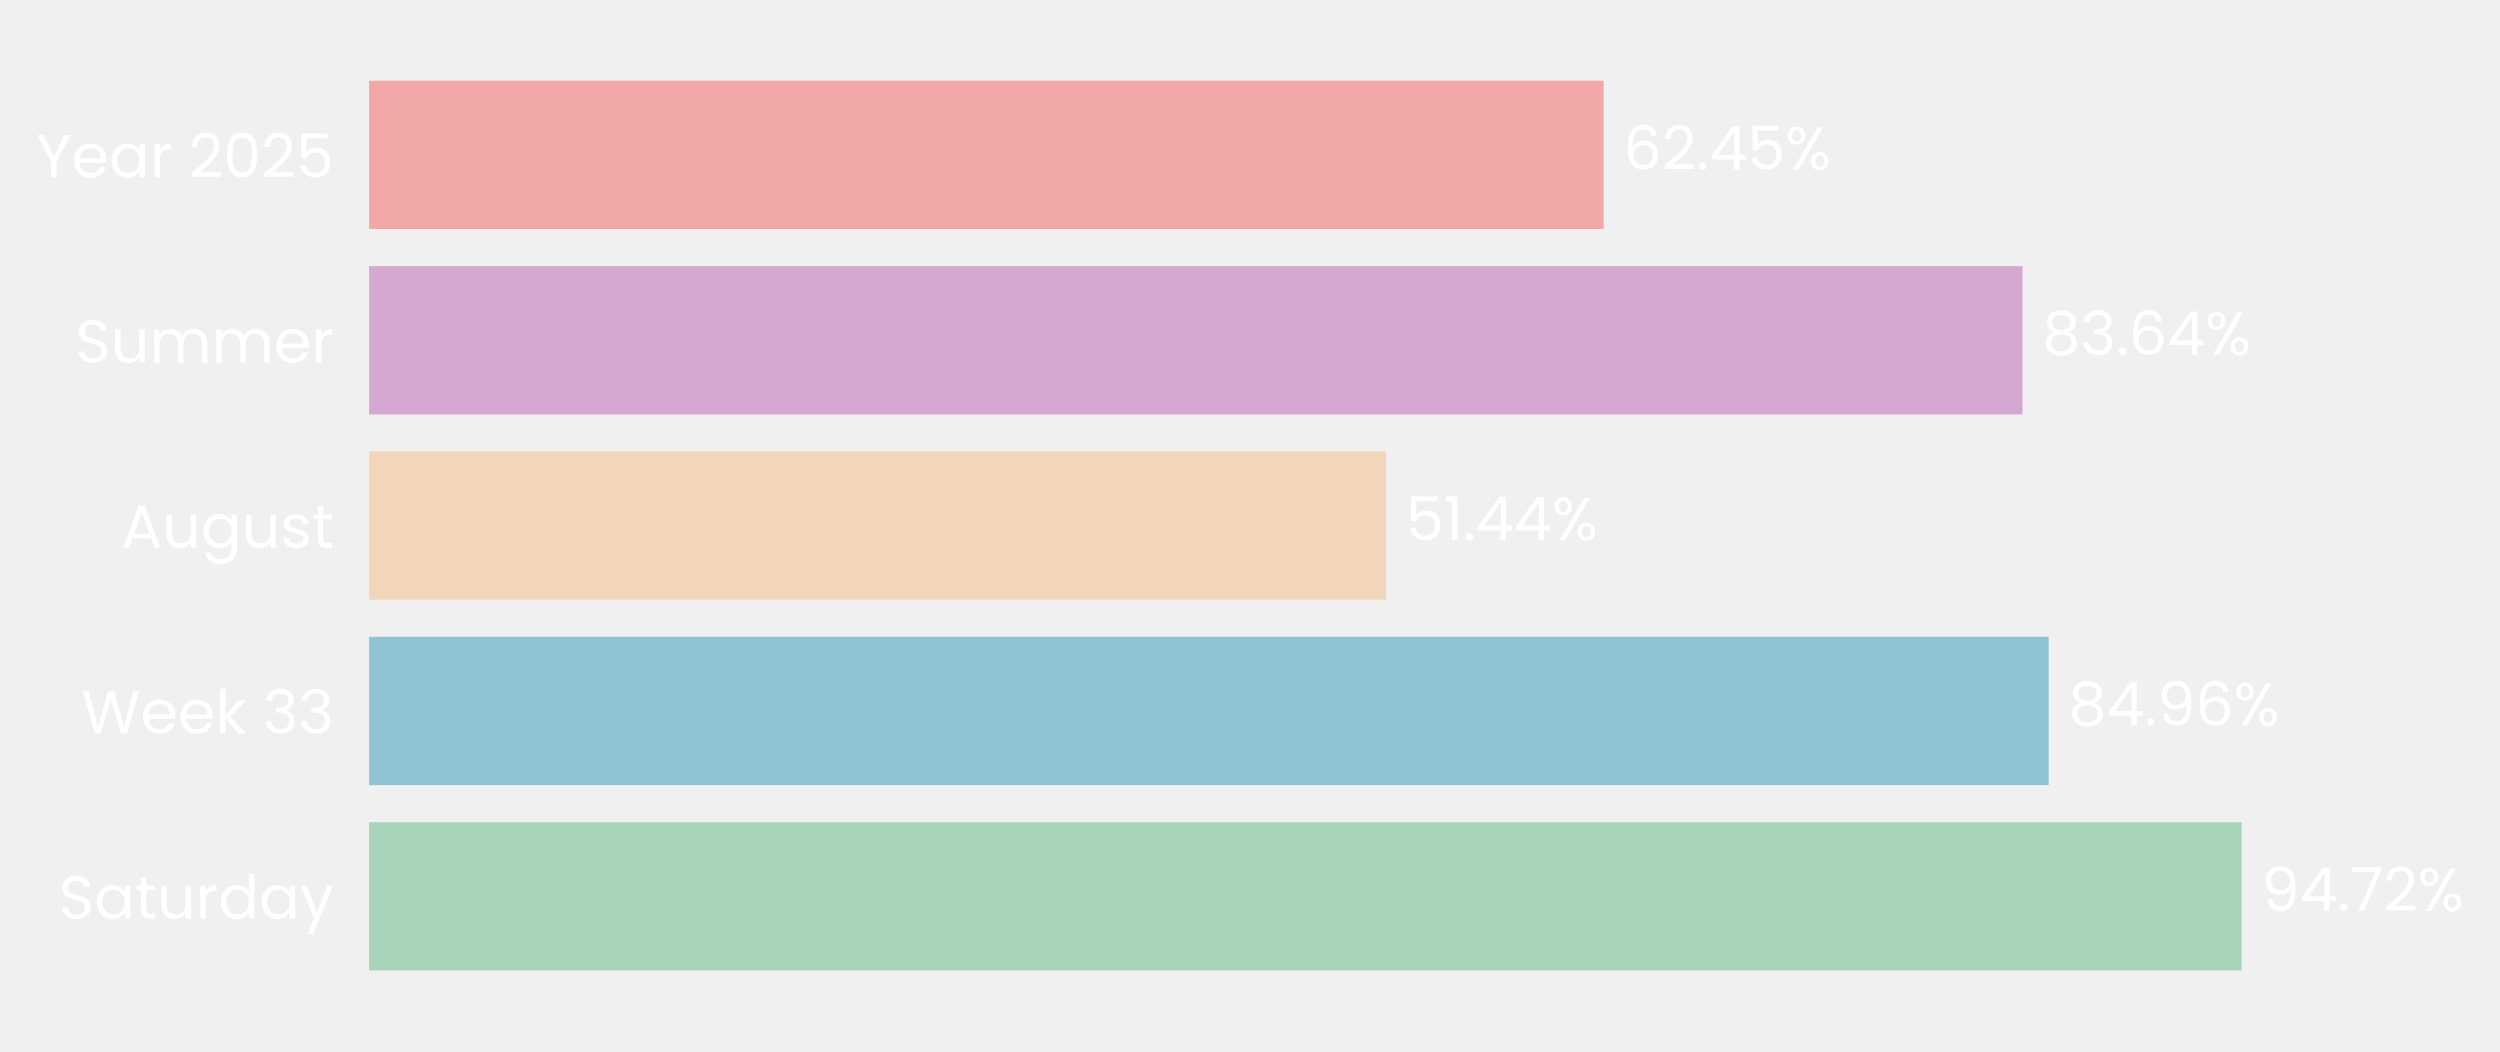
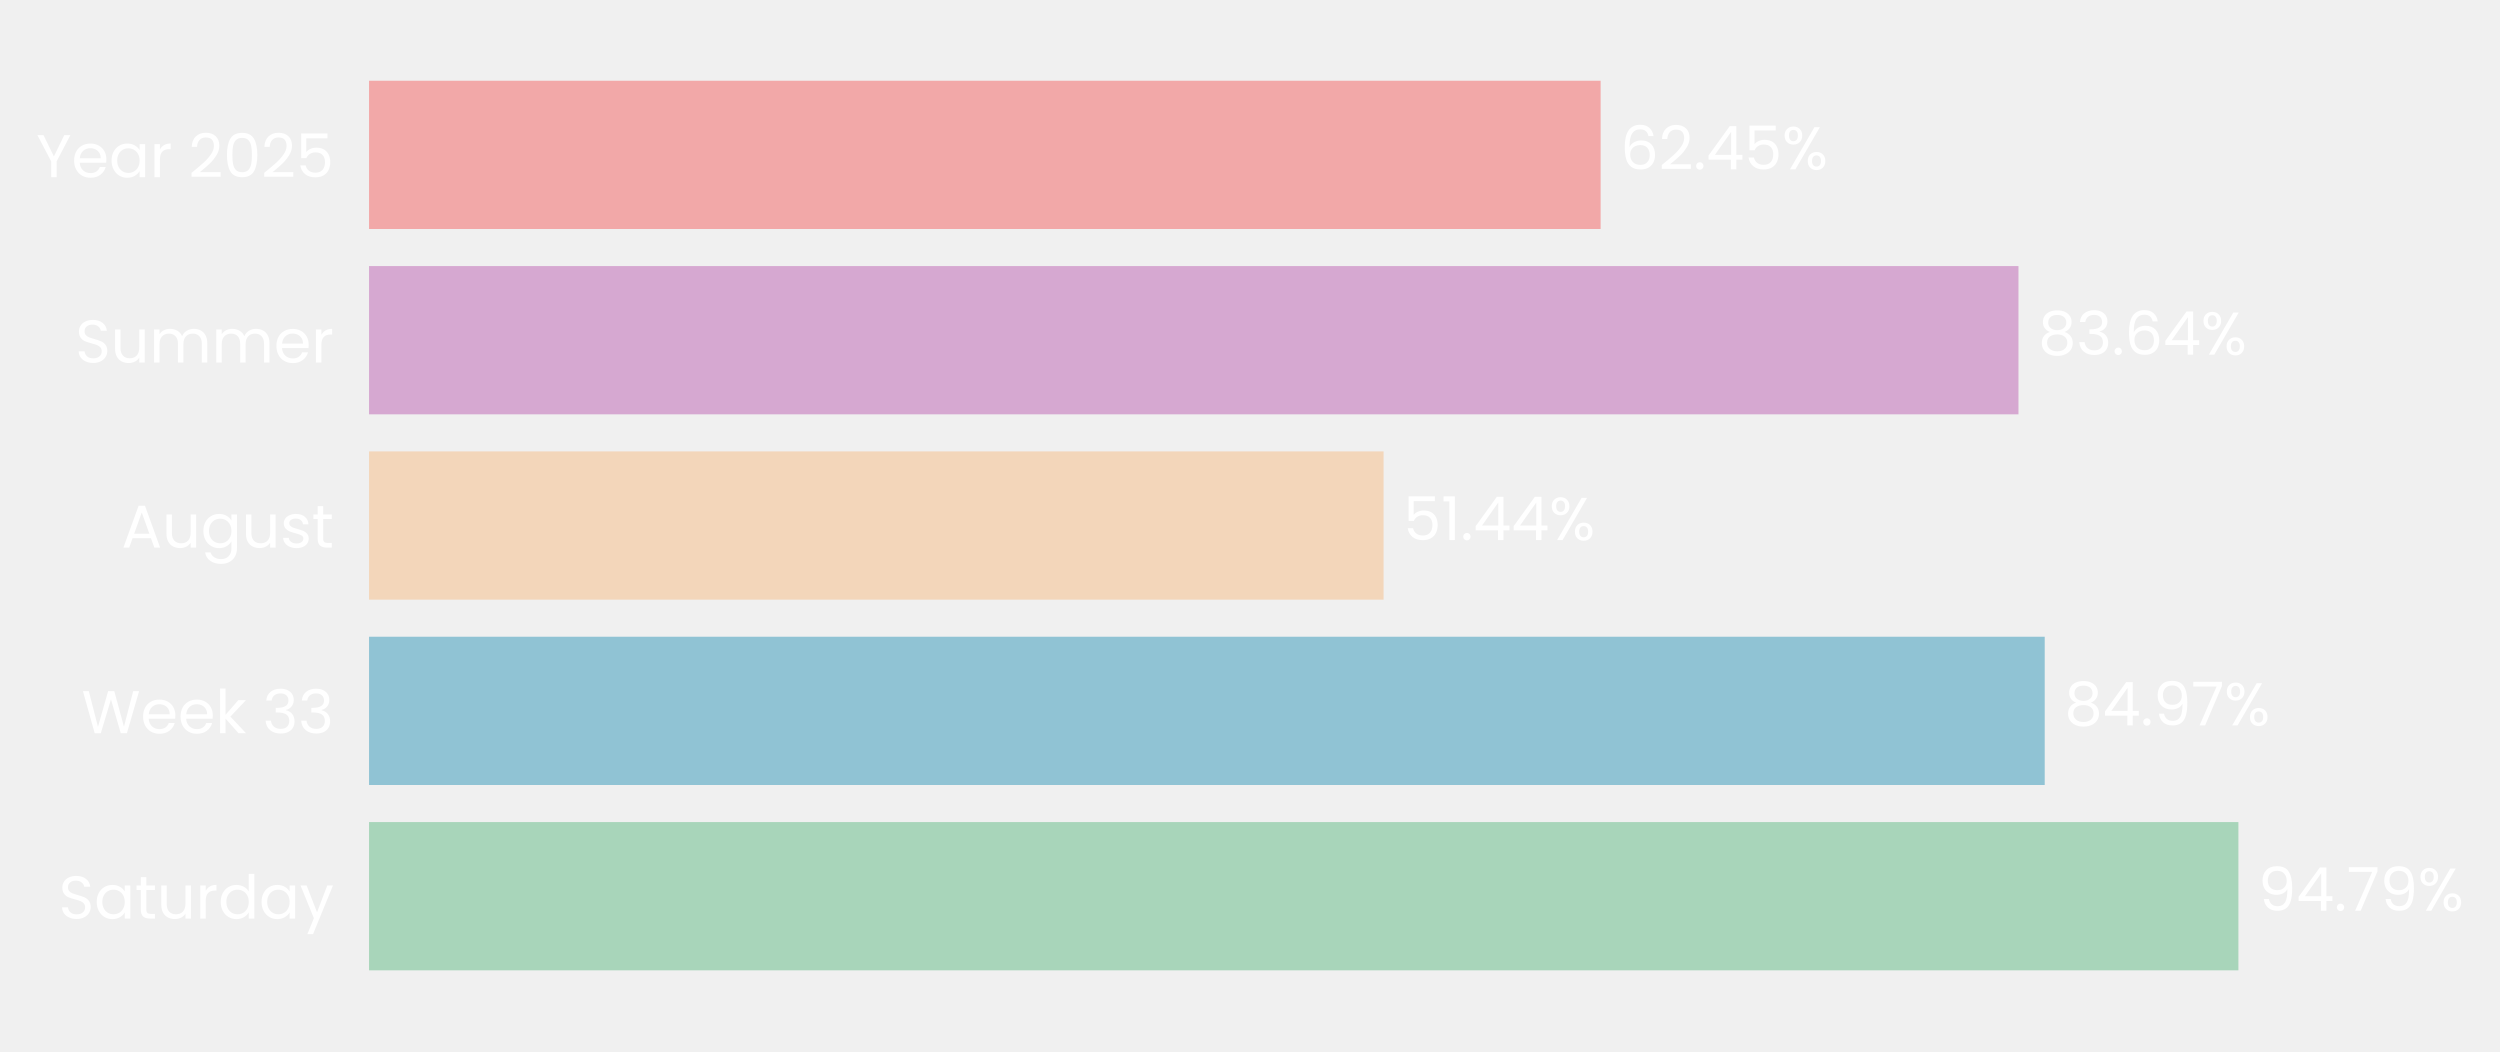
- <svg xmlns="http://www.w3.org/2000/svg" xmlns:xlink="http://www.w3.org/1999/xlink" width="496.562pt" height="208.8pt" viewBox="0 0 496.562 208.8" version="1.1">
+ <svg xmlns="http://www.w3.org/2000/svg" xmlns:xlink="http://www.w3.org/1999/xlink" width="496.631pt" height="208.8pt" viewBox="0 0 496.631 208.8" version="1.1">
  <defs>
    <style type="text/css">*{stroke-linejoin: round; stroke-linecap: butt}</style>
  </defs>
  <g id="figure_1">
    <g id="patch_1">
-       <path d="M 0 208.8  L 496.562 208.8  L 496.562 0  L 0 0  L 0 208.8  z " style="fill: none" />
+       <path d="M 0 208.8  L 496.631 208.8  L 496.631 0  L 0 0  L 0 208.8  z " style="fill: none" />
    </g>
    <g id="axes_1">
      <g id="patch_2">
-         <path d="M 73.311 201.6  L 465.97 201.6  L 465.97 7.2  L 73.311 7.2  L 73.311 201.6  z " style="fill: none" />
+         <path d="M 73.311 201.6  L 465.069 201.6  L 465.069 7.2  L 73.311 7.2  L 73.311 201.6  z " style="fill: none" />
      </g>
      <g id="patch_3">
-         <path d="M 73.311 192.764  L 445.247 192.764  L 445.247 163.309  L 73.311 163.309  z " clip-path="url(#pd9aadb0e2e)" style="fill: #a8d5ba" />
+         <path d="M 73.311 192.764  L 444.665 192.764  L 444.665 163.309  L 73.311 163.309  z " clip-path="url(#p784b0f54db)" style="fill: #a8d5ba" />
      </g>
      <g id="patch_4">
-         <path d="M 73.311 155.945  L 406.916 155.945  L 406.916 126.491  L 73.311 126.491  z " clip-path="url(#pd9aadb0e2e)" style="fill: #90c3d4" />
+         <path d="M 73.311 155.945  L 406.189 155.945  L 406.189 126.491  L 73.311 126.491  z " clip-path="url(#p784b0f54db)" style="fill: #90c3d4" />
      </g>
      <g id="patch_5">
-         <path d="M 73.311 119.127  L 275.305 119.127  L 275.305 89.673  L 73.311 89.673  z " clip-path="url(#pd9aadb0e2e)" style="fill: #f3d6ba" />
+         <path d="M 73.311 119.127  L 274.851 119.127  L 274.851 89.673  L 73.311 89.673  z " clip-path="url(#p784b0f54db)" style="fill: #f3d6ba" />
      </g>
      <g id="patch_6">
-         <path d="M 73.311 82.309  L 401.725 82.309  L 401.725 52.855  L 73.311 52.855  z " clip-path="url(#pd9aadb0e2e)" style="fill: #d6a8d1" />
+         <path d="M 73.311 82.309  L 400.974 82.309  L 400.974 52.855  L 73.311 52.855  z " clip-path="url(#p784b0f54db)" style="fill: #d6a8d1" />
      </g>
      <g id="patch_7">
-         <path d="M 73.311 45.491  L 318.532 45.491  L 318.532 16.036  L 73.311 16.036  z " clip-path="url(#pd9aadb0e2e)" style="fill: #f2a8a8" />
+         <path d="M 73.311 45.491  L 317.97 45.491  L 317.97 16.036  L 73.311 16.036  z " clip-path="url(#p784b0f54db)" style="fill: #f2a8a8" />
      </g>
      <g id="matplotlib.axis_1">
        <g id="ytick_1">
          <g id="text_1">
            <g style="fill: #ffffff" transform="translate(11.65312 182.4764) scale(0.12 -0.12)">
              <defs>
                <path id="Poppins-Regular-53" d="M 1907 -45  Q 1466 -45 1117 112  Q 768 269 569 547  Q 371 826 365 1190  L 986 1190  Q 1018 877 1245 662  Q 1472 448 1907 448  Q 2323 448 2563 656  Q 2803 864 2803 1190  Q 2803 1446 2662 1606  Q 2522 1766 2310 1849  Q 2099 1933 1741 2029  Q 1299 2144 1033 2259  Q 768 2374 579 2620  Q 390 2867 390 3283  Q 390 3648 576 3929  Q 762 4211 1098 4364  Q 1434 4518 1869 4518  Q 2496 4518 2896 4204  Q 3296 3891 3347 3373  L 2707 3373  Q 2675 3629 2438 3824  Q 2202 4019 1811 4019  Q 1446 4019 1216 3830  Q 986 3642 986 3302  Q 986 3059 1123 2905  Q 1261 2752 1462 2672  Q 1664 2592 2029 2490  Q 2470 2368 2739 2249  Q 3008 2131 3200 1884  Q 3392 1638 3392 1216  Q 3392 890 3219 602  Q 3046 314 2707 134  Q 2368 -45 1907 -45  z " transform="scale(0.015625)" />
                <path id="Poppins-Regular-61" d="M 275 1766  Q 275 2304 492 2710  Q 710 3117 1091 3341  Q 1472 3565 1939 3565  Q 2400 3565 2739 3366  Q 3078 3168 3245 2867  L 3245 3507  L 3834 3507  L 3834 0  L 3245 0  L 3245 653  Q 3072 346 2729 144  Q 2387 -58 1933 -58  Q 1466 -58 1088 172  Q 710 403 492 819  Q 275 1235 275 1766  z M 3245 1760  Q 3245 2157 3085 2451  Q 2925 2746 2653 2902  Q 2381 3059 2054 3059  Q 1728 3059 1459 2905  Q 1190 2752 1030 2457  Q 870 2163 870 1766  Q 870 1363 1030 1065  Q 1190 768 1459 611  Q 1728 454 2054 454  Q 2381 454 2653 611  Q 2925 768 3085 1065  Q 3245 1363 3245 1760  z " transform="scale(0.015625)" />
                <path id="Poppins-Regular-74" d="M 1203 3027  L 1203 960  Q 1203 704 1312 598  Q 1421 493 1690 493  L 2118 493  L 2118 0  L 1594 0  Q 1107 0 864 224  Q 621 448 621 960  L 621 3027  L 166 3027  L 166 3507  L 621 3507  L 621 4390  L 1203 4390  L 1203 3507  L 2118 3507  L 2118 3027  L 1203 3027  z " transform="scale(0.015625)" />
                <path id="Poppins-Regular-75" d="M 3603 3507  L 3603 0  L 3021 0  L 3021 518  Q 2854 250 2556 99  Q 2259 -51 1901 -51  Q 1491 -51 1164 118  Q 838 288 649 627  Q 461 966 461 1453  L 461 3507  L 1037 3507  L 1037 1530  Q 1037 1011 1299 732  Q 1562 454 2016 454  Q 2483 454 2752 742  Q 3021 1030 3021 1581  L 3021 3507  L 3603 3507  z " transform="scale(0.015625)" />
                <path id="Poppins-Regular-72" d="M 1075 2938  Q 1229 3238 1513 3404  Q 1798 3571 2208 3571  L 2208 2970  L 2054 2970  Q 1075 2970 1075 1907  L 1075 0  L 493 0  L 493 3507  L 1075 3507  L 1075 2938  z " transform="scale(0.015625)" />
                <path id="Poppins-Regular-64" d="M 275 1766  Q 275 2304 492 2710  Q 710 3117 1091 3341  Q 1472 3565 1946 3565  Q 2355 3565 2707 3376  Q 3059 3187 3245 2880  L 3245 4736  L 3834 4736  L 3834 0  L 3245 0  L 3245 659  Q 3072 346 2733 144  Q 2394 -58 1939 -58  Q 1472 -58 1091 172  Q 710 403 492 819  Q 275 1235 275 1766  z M 3245 1760  Q 3245 2157 3085 2451  Q 2925 2746 2653 2902  Q 2381 3059 2054 3059  Q 1728 3059 1459 2905  Q 1190 2752 1030 2457  Q 870 2163 870 1766  Q 870 1363 1030 1065  Q 1190 768 1459 611  Q 1728 454 2054 454  Q 2381 454 2653 611  Q 2925 768 3085 1065  Q 3245 1363 3245 1760  z " transform="scale(0.015625)" />
                <path id="Poppins-Regular-79" d="M 3514 3507  L 1402 -1651  L 800 -1651  L 1491 38  L 77 3507  L 723 3507  L 1824 666  L 2912 3507  L 3514 3507  z " transform="scale(0.015625)" />
              </defs>
              <use xlink:href="#Poppins-Regular-53" />
              <use xlink:href="#Poppins-Regular-61" transform="translate(58.7 0)" />
              <use xlink:href="#Poppins-Regular-74" transform="translate(126.3 0)" />
              <use xlink:href="#Poppins-Regular-75" transform="translate(162.7 0)" />
              <use xlink:href="#Poppins-Regular-72" transform="translate(226.7 0)" />
              <use xlink:href="#Poppins-Regular-64" transform="translate(264 0)" />
              <use xlink:href="#Poppins-Regular-61" transform="translate(331.5999 0)" />
              <use xlink:href="#Poppins-Regular-79" transform="translate(399.1999 0)" />
            </g>
          </g>
        </g>
        <g id="ytick_2">
          <g id="text_2">
            <g style="fill: #ffffff" transform="translate(16.19813 145.6582) scale(0.12 -0.12)">
              <defs>
                <path id="Poppins-Regular-57" d="M 6099 4461  L 4806 0  L 4154 0  L 3117 3590  L 2042 0  L 1395 -6  L 147 4461  L 768 4461  L 1741 678  L 2816 4461  L 3469 4461  L 4493 691  L 5472 4461  L 6099 4461  z " transform="scale(0.015625)" />
                <path id="Poppins-Regular-65" d="M 3693 1888  Q 3693 1722 3674 1536  L 870 1536  Q 902 1018 1225 726  Q 1549 435 2010 435  Q 2387 435 2640 611  Q 2893 787 2995 1082  L 3622 1082  Q 3482 576 3059 259  Q 2637 -58 2010 -58  Q 1510 -58 1116 166  Q 723 390 499 803  Q 275 1216 275 1760  Q 275 2304 492 2713  Q 710 3123 1104 3344  Q 1498 3565 2010 3565  Q 2509 3565 2893 3347  Q 3277 3130 3485 2749  Q 3693 2368 3693 1888  z M 3091 2010  Q 3091 2342 2944 2582  Q 2797 2822 2544 2947  Q 2291 3072 1984 3072  Q 1542 3072 1232 2790  Q 922 2509 877 2010  L 3091 2010  z " transform="scale(0.015625)" />
                <path id="Poppins-Regular-6b" d="M 2451 0  L 1075 1549  L 1075 0  L 493 0  L 493 4736  L 1075 4736  L 1075 1952  L 2426 3507  L 3238 3507  L 1587 1760  L 3245 0  L 2451 0  z " transform="scale(0.015625)" />
                <path id="Poppins-Regular-20" transform="scale(0.015625)" />
                <path id="Poppins-Regular-33" d="M 384 3462  Q 429 4051 838 4384  Q 1248 4717 1901 4717  Q 2336 4717 2653 4560  Q 2970 4403 3133 4134  Q 3296 3866 3296 3526  Q 3296 3130 3069 2842  Q 2842 2554 2477 2470  L 2477 2438  Q 2893 2336 3136 2035  Q 3379 1734 3379 1248  Q 3379 883 3212 592  Q 3046 301 2713 134  Q 2381 -32 1914 -32  Q 1235 -32 800 323  Q 365 678 314 1331  L 877 1331  Q 922 947 1190 704  Q 1459 461 1907 461  Q 2355 461 2588 694  Q 2822 928 2822 1299  Q 2822 1779 2502 1990  Q 2182 2202 1536 2202  L 1389 2202  L 1389 2688  L 1542 2688  Q 2131 2694 2432 2883  Q 2733 3072 2733 3469  Q 2733 3808 2512 4013  Q 2291 4218 1882 4218  Q 1485 4218 1241 4013  Q 998 3808 954 3462  L 384 3462  z " transform="scale(0.015625)" />
              </defs>
              <use xlink:href="#Poppins-Regular-57" />
              <use xlink:href="#Poppins-Regular-65" transform="translate(97.59999 0)" />
              <use xlink:href="#Poppins-Regular-65" transform="translate(159.6 0)" />
              <use xlink:href="#Poppins-Regular-6b" transform="translate(221.6 0)" />
              <use xlink:href="#Poppins-Regular-20" transform="translate(273.0999 0)" />
              <use xlink:href="#Poppins-Regular-33" transform="translate(299.7999 0)" />
              <use xlink:href="#Poppins-Regular-33" transform="translate(358.6999 0)" />
            </g>
          </g>
        </g>
        <g id="ytick_3">
          <g id="text_3">
            <g style="fill: #ffffff" transform="translate(24.11812 108.78) scale(0.12 -0.12)">
              <defs>
                <path id="Poppins-Regular-41" d="M 3130 992  L 1184 992  L 826 0  L 211 0  L 1824 4435  L 2496 4435  L 4102 0  L 3488 0  L 3130 992  z M 2963 1466  L 2157 3718  L 1350 1466  L 2963 1466  z " transform="scale(0.015625)" />
                <path id="Poppins-Regular-67" d="M 1939 3565  Q 2394 3565 2736 3366  Q 3078 3168 3245 2867  L 3245 3507  L 3834 3507  L 3834 -77  Q 3834 -557 3629 -931  Q 3424 -1306 3043 -1517  Q 2662 -1728 2157 -1728  Q 1466 -1728 1005 -1401  Q 544 -1075 461 -512  L 1037 -512  Q 1133 -832 1433 -1027  Q 1734 -1222 2157 -1222  Q 2637 -1222 2941 -921  Q 3245 -621 3245 -77  L 3245 659  Q 3072 352 2733 147  Q 2394 -58 1939 -58  Q 1472 -58 1091 172  Q 710 403 492 819  Q 275 1235 275 1766  Q 275 2304 492 2710  Q 710 3117 1091 3341  Q 1472 3565 1939 3565  z M 3245 1760  Q 3245 2157 3085 2451  Q 2925 2746 2653 2902  Q 2381 3059 2054 3059  Q 1728 3059 1459 2905  Q 1190 2752 1030 2457  Q 870 2163 870 1766  Q 870 1363 1030 1065  Q 1190 768 1459 611  Q 1728 454 2054 454  Q 2381 454 2653 611  Q 2925 768 3085 1065  Q 3245 1363 3245 1760  z " transform="scale(0.015625)" />
                <path id="Poppins-Regular-73" d="M 1734 -58  Q 1331 -58 1011 80  Q 691 218 505 464  Q 320 710 301 1030  L 902 1030  Q 928 768 1149 601  Q 1370 435 1728 435  Q 2061 435 2253 582  Q 2445 730 2445 954  Q 2445 1184 2240 1296  Q 2035 1408 1606 1517  Q 1216 1619 969 1724  Q 723 1830 547 2038  Q 371 2246 371 2586  Q 371 2854 531 3078  Q 691 3302 985 3433  Q 1280 3565 1658 3565  Q 2240 3565 2598 3270  Q 2957 2976 2982 2464  L 2400 2464  Q 2381 2739 2179 2905  Q 1978 3072 1638 3072  Q 1325 3072 1139 2937  Q 954 2803 954 2586  Q 954 2413 1066 2301  Q 1178 2189 1347 2121  Q 1517 2054 1818 1971  Q 2195 1869 2432 1769  Q 2669 1670 2838 1472  Q 3008 1274 3014 954  Q 3014 666 2854 435  Q 2694 205 2403 73  Q 2112 -58 1734 -58  z " transform="scale(0.015625)" />
              </defs>
              <use xlink:href="#Poppins-Regular-41" />
              <use xlink:href="#Poppins-Regular-75" transform="translate(67.39999 0)" />
              <use xlink:href="#Poppins-Regular-67" transform="translate(131.4 0)" />
              <use xlink:href="#Poppins-Regular-75" transform="translate(199 0)" />
              <use xlink:href="#Poppins-Regular-73" transform="translate(263 0)" />
              <use xlink:href="#Poppins-Regular-74" transform="translate(315.2 0)" />
            </g>
          </g>
        </g>
        <g id="ytick_4">
          <g id="text_4">
            <g style="fill: #ffffff" transform="translate(14.95125 72.02182) scale(0.12 -0.12)">
              <defs>
                <path id="Poppins-Regular-6d" d="M 4710 3571  Q 5120 3571 5440 3401  Q 5760 3232 5945 2893  Q 6131 2554 6131 2067  L 6131 0  L 5555 0  L 5555 1984  Q 5555 2509 5296 2787  Q 5037 3066 4595 3066  Q 4141 3066 3872 2774  Q 3603 2483 3603 1933  L 3603 0  L 3027 0  L 3027 1984  Q 3027 2509 2768 2787  Q 2509 3066 2067 3066  Q 1613 3066 1344 2774  Q 1075 2483 1075 1933  L 1075 0  L 493 0  L 493 3507  L 1075 3507  L 1075 3002  Q 1248 3277 1539 3424  Q 1830 3571 2182 3571  Q 2624 3571 2963 3372  Q 3302 3174 3469 2790  Q 3616 3162 3955 3366  Q 4294 3571 4710 3571  z " transform="scale(0.015625)" />
              </defs>
              <use xlink:href="#Poppins-Regular-53" />
              <use xlink:href="#Poppins-Regular-75" transform="translate(58.7 0)" />
              <use xlink:href="#Poppins-Regular-6d" transform="translate(122.7 0)" />
              <use xlink:href="#Poppins-Regular-6d" transform="translate(225.7 0)" />
              <use xlink:href="#Poppins-Regular-65" transform="translate(328.7 0)" />
              <use xlink:href="#Poppins-Regular-72" transform="translate(390.6999 0)" />
            </g>
          </g>
        </g>
        <g id="ytick_5">
          <g id="text_5">
            <g style="fill: #ffffff" transform="translate(7.2 35.20364) scale(0.12 -0.12)">
              <defs>
                <path id="Poppins-Regular-59" d="M 3616 4461  L 2163 1683  L 2163 0  L 1581 0  L 1581 1683  L 122 4461  L 768 4461  L 1869 2202  L 2970 4461  L 3616 4461  z " transform="scale(0.015625)" />
                <path id="Poppins-Regular-32" d="M 326 467  Q 1139 1120 1600 1539  Q 2061 1958 2377 2416  Q 2694 2874 2694 3315  Q 2694 3731 2492 3971  Q 2291 4211 1843 4211  Q 1408 4211 1168 3939  Q 928 3667 909 3213  L 346 3213  Q 371 3930 780 4320  Q 1190 4710 1837 4710  Q 2496 4710 2883 4345  Q 3270 3981 3270 3341  Q 3270 2810 2953 2307  Q 2637 1805 2233 1424  Q 1830 1043 1203 538  L 3405 538  L 3405 51  L 326 51  L 326 467  z " transform="scale(0.015625)" />
                <path id="Poppins-Regular-30" d="M 397 2362  Q 397 3462 755 4080  Q 1114 4698 2010 4698  Q 2899 4698 3257 4080  Q 3616 3462 3616 2362  Q 3616 1242 3257 621  Q 2899 0 2010 0  Q 1114 0 755 621  Q 397 1242 397 2362  z M 3040 2362  Q 3040 2918 2966 3305  Q 2893 3693 2665 3929  Q 2438 4166 2010 4166  Q 1574 4166 1347 3929  Q 1120 3693 1046 3305  Q 973 2918 973 2362  Q 973 1786 1046 1395  Q 1120 1005 1347 768  Q 1574 531 2010 531  Q 2438 531 2665 768  Q 2893 1005 2966 1395  Q 3040 1786 3040 2362  z " transform="scale(0.015625)" />
                <path id="Poppins-Regular-35" d="M 3347 4122  L 1101 4122  L 1101 2662  Q 1248 2867 1536 2998  Q 1824 3130 2157 3130  Q 2688 3130 3021 2909  Q 3354 2688 3498 2339  Q 3642 1990 3642 1600  Q 3642 1139 3469 774  Q 3296 410 2941 198  Q 2586 -13 2061 -13  Q 1389 -13 973 332  Q 557 678 467 1254  L 1037 1254  Q 1120 890 1389 685  Q 1658 480 2067 480  Q 2573 480 2829 784  Q 3085 1088 3085 1587  Q 3085 2086 2829 2358  Q 2573 2630 2074 2630  Q 1734 2630 1481 2467  Q 1229 2304 1114 2022  L 563 2022  L 563 4634  L 3347 4634  L 3347 4122  z " transform="scale(0.015625)" />
              </defs>
              <use xlink:href="#Poppins-Regular-59" />
              <use xlink:href="#Poppins-Regular-65" transform="translate(58.39999 0)" />
              <use xlink:href="#Poppins-Regular-61" transform="translate(120.4 0)" />
              <use xlink:href="#Poppins-Regular-72" transform="translate(188 0)" />
              <use xlink:href="#Poppins-Regular-20" transform="translate(225.3 0)" />
              <use xlink:href="#Poppins-Regular-32" transform="translate(252 0)" />
              <use xlink:href="#Poppins-Regular-30" transform="translate(309.4999 0)" />
              <use xlink:href="#Poppins-Regular-32" transform="translate(372.2999 0)" />
              <use xlink:href="#Poppins-Regular-35" transform="translate(429.7999 0)" />
            </g>
          </g>
        </g>
      </g>
      <g id="text_6">
-         <g style="fill: #ffffff" transform="translate(449.1732 180.9164) scale(0.12 -0.12)">
+         <g style="fill: #ffffff" transform="translate(448.5825 180.9164) scale(0.12 -0.12)">
          <defs>
            <path id="Poppins-Regular-39" d="M 1146 1242  Q 1210 877 1443 678  Q 1677 480 2074 480  Q 2605 480 2857 896  Q 3110 1312 3098 2298  Q 2963 2010 2649 1846  Q 2336 1683 1952 1683  Q 1523 1683 1187 1859  Q 851 2035 659 2374  Q 467 2714 467 3194  Q 467 3878 864 4297  Q 1261 4717 1990 4717  Q 2886 4717 3248 4134  Q 3610 3552 3610 2400  Q 3610 1594 3466 1069  Q 3322 544 2979 269  Q 2637 -6 2042 -6  Q 1389 -6 1024 346  Q 659 698 608 1242  L 1146 1242  z M 2048 2176  Q 2477 2176 2752 2441  Q 3027 2707 3027 3162  Q 3027 3642 2758 3936  Q 2490 4230 2003 4230  Q 1555 4230 1289 3948  Q 1024 3667 1024 3206  Q 1024 2739 1286 2457  Q 1549 2176 2048 2176  z " transform="scale(0.015625)" />
            <path id="Poppins-Regular-34" d="M 256 1030  L 256 1472  L 2502 4582  L 3200 4582  L 3200 1536  L 3840 1536  L 3840 1030  L 3200 1030  L 3200 0  L 2624 0  L 2624 1030  L 256 1030  z M 2650 3974  L 928 1536  L 2650 1536  L 2650 3974  z " transform="scale(0.015625)" />
            <path id="Poppins-Regular-2e" d="M 678 -38  Q 512 -38 397 77  Q 282 192 282 358  Q 282 525 397 640  Q 512 755 678 755  Q 838 755 950 640  Q 1062 525 1062 358  Q 1062 192 950 77  Q 838 -38 678 -38  z " transform="scale(0.015625)" />
            <path id="Poppins-Regular-37" d="M 3245 4173  L 1466 0  L 877 0  L 2682 4115  L 211 4115  L 211 4614  L 3245 4614  L 3245 4173  z " transform="scale(0.015625)" />
            <path id="Poppins-Regular-25" d="M 269 3584  Q 269 4019 531 4278  Q 794 4538 1203 4538  Q 1613 4538 1875 4278  Q 2138 4019 2138 3584  Q 2138 3142 1875 2883  Q 1613 2624 1203 2624  Q 794 2624 531 2883  Q 269 3142 269 3584  z M 4006 4467  L 1414 0  L 838 0  L 3430 4467  L 4006 4467  z M 1203 4179  Q 986 4179 861 4028  Q 736 3878 736 3584  Q 736 3290 861 3136  Q 986 2982 1203 2982  Q 1421 2982 1549 3139  Q 1677 3296 1677 3584  Q 1677 3878 1549 4028  Q 1421 4179 1203 4179  z M 2720 883  Q 2720 1325 2982 1584  Q 3245 1843 3654 1843  Q 4064 1843 4323 1584  Q 4582 1325 4582 883  Q 4582 448 4323 185  Q 4064 -77 3654 -77  Q 3245 -77 2982 182  Q 2720 442 2720 883  z M 3648 1478  Q 3430 1478 3302 1328  Q 3174 1178 3174 883  Q 3174 595 3302 444  Q 3430 294 3648 294  Q 3866 294 3994 444  Q 4122 595 4122 883  Q 4122 1178 3994 1328  Q 3866 1478 3648 1478  z " transform="scale(0.015625)" />
          </defs>
          <use xlink:href="#Poppins-Regular-39" />
          <use xlink:href="#Poppins-Regular-34" transform="translate(62.99999 0)" />
          <use xlink:href="#Poppins-Regular-2e" transform="translate(125.9 0)" />
          <use xlink:href="#Poppins-Regular-37" transform="translate(146.9 0)" />
-           <use xlink:href="#Poppins-Regular-32" transform="translate(201.5 0)" />
-           <use xlink:href="#Poppins-Regular-25" transform="translate(258.9999 0)" />
+           <use xlink:href="#Poppins-Regular-39" transform="translate(201.5 0)" />
+           <use xlink:href="#Poppins-Regular-25" transform="translate(264.4999 0)" />
        </g>
      </g>
      <g id="text_7">
-         <g style="fill: #ffffff" transform="translate(410.8422 144.0982) scale(0.12 -0.12)">
+         <g style="fill: #ffffff" transform="translate(410.1063 144.0982) scale(0.12 -0.12)">
          <defs>
            <path id="Poppins-Regular-38" d="M 1242 2406  Q 883 2547 691 2816  Q 499 3085 499 3469  Q 499 3814 672 4092  Q 845 4371 1187 4534  Q 1530 4698 2016 4698  Q 2502 4698 2844 4534  Q 3187 4371 3363 4092  Q 3539 3814 3539 3469  Q 3539 3098 3340 2819  Q 3142 2541 2797 2406  Q 3194 2285 3427 1981  Q 3661 1677 3661 1248  Q 3661 832 3456 521  Q 3251 211 2876 41  Q 2502 -128 2016 -128  Q 1530 -128 1162 41  Q 794 211 589 521  Q 384 832 384 1248  Q 384 1677 614 1984  Q 845 2291 1242 2406  z M 2976 3398  Q 2976 3789 2720 4000  Q 2464 4211 2016 4211  Q 1574 4211 1318 4000  Q 1062 3789 1062 3392  Q 1062 3034 1328 2816  Q 1594 2598 2016 2598  Q 2445 2598 2710 2819  Q 2976 3040 2976 3398  z M 2016 2150  Q 1542 2150 1241 1929  Q 941 1709 941 1267  Q 941 858 1232 608  Q 1523 358 2016 358  Q 2509 358 2797 608  Q 3085 858 3085 1267  Q 3085 1696 2790 1923  Q 2496 2150 2016 2150  z " transform="scale(0.015625)" />
-             <path id="Poppins-Regular-36" d="M 2976 3526  Q 2835 4237 2099 4237  Q 1530 4237 1248 3798  Q 966 3360 973 2355  Q 1120 2688 1462 2877  Q 1805 3066 2227 3066  Q 2886 3066 3280 2656  Q 3674 2246 3674 1523  Q 3674 1088 3504 742  Q 3334 397 2992 192  Q 2650 -13 2163 -13  Q 1504 -13 1133 281  Q 762 576 614 1094  Q 467 1613 467 2374  Q 467 4723 2106 4723  Q 2733 4723 3091 4384  Q 3450 4045 3514 3526  L 2976 3526  z M 2106 2573  Q 1830 2573 1587 2461  Q 1344 2349 1193 2121  Q 1043 1894 1043 1568  Q 1043 1082 1324 778  Q 1606 474 2131 474  Q 2579 474 2844 752  Q 3110 1030 3110 1504  Q 3110 2003 2854 2288  Q 2598 2573 2106 2573  z " transform="scale(0.015625)" />
          </defs>
          <use xlink:href="#Poppins-Regular-38" />
          <use xlink:href="#Poppins-Regular-34" transform="translate(63.09999 0)" />
          <use xlink:href="#Poppins-Regular-2e" transform="translate(126 0)" />
          <use xlink:href="#Poppins-Regular-39" transform="translate(147 0)" />
-           <use xlink:href="#Poppins-Regular-36" transform="translate(210 0)" />
-           <use xlink:href="#Poppins-Regular-25" transform="translate(273.4999 0)" />
+           <use xlink:href="#Poppins-Regular-37" transform="translate(210 0)" />
+           <use xlink:href="#Poppins-Regular-25" transform="translate(264.5999 0)" />
        </g>
      </g>
      <g id="text_8">
-         <g style="fill: #ffffff" transform="translate(279.232 107.28) scale(0.12 -0.12)">
+         <g style="fill: #ffffff" transform="translate(278.7682 107.28) scale(0.12 -0.12)">
          <defs>
            <path id="Poppins-Regular-31" d="M 243 4096  L 243 4627  L 1446 4627  L 1446 0  L 858 0  L 858 4096  L 243 4096  z " transform="scale(0.015625)" />
          </defs>
          <use xlink:href="#Poppins-Regular-35" />
          <use xlink:href="#Poppins-Regular-31" transform="translate(62.79999 0)" />
          <use xlink:href="#Poppins-Regular-2e" transform="translate(94.79997 0)" />
          <use xlink:href="#Poppins-Regular-34" transform="translate(115.8 0)" />
          <use xlink:href="#Poppins-Regular-34" transform="translate(178.7 0)" />
          <use xlink:href="#Poppins-Regular-25" transform="translate(241.5999 0)" />
        </g>
      </g>
      <g id="text_9">
-         <g style="fill: #ffffff" transform="translate(405.6511 70.46182) scale(0.12 -0.12)">
+         <g style="fill: #ffffff" transform="translate(404.8912 70.46182) scale(0.12 -0.12)">
+           <defs>
+             <path id="Poppins-Regular-36" d="M 2976 3526  Q 2835 4237 2099 4237  Q 1530 4237 1248 3798  Q 966 3360 973 2355  Q 1120 2688 1462 2877  Q 1805 3066 2227 3066  Q 2886 3066 3280 2656  Q 3674 2246 3674 1523  Q 3674 1088 3504 742  Q 3334 397 2992 192  Q 2650 -13 2163 -13  Q 1504 -13 1133 281  Q 762 576 614 1094  Q 467 1613 467 2374  Q 467 4723 2106 4723  Q 2733 4723 3091 4384  Q 3450 4045 3514 3526  L 2976 3526  z M 2106 2573  Q 1830 2573 1587 2461  Q 1344 2349 1193 2121  Q 1043 1894 1043 1568  Q 1043 1082 1324 778  Q 1606 474 2131 474  Q 2579 474 2844 752  Q 3110 1030 3110 1504  Q 3110 2003 2854 2288  Q 2598 2573 2106 2573  z " transform="scale(0.015625)" />
+           </defs>
          <use xlink:href="#Poppins-Regular-38" />
          <use xlink:href="#Poppins-Regular-33" transform="translate(63.09999 0)" />
          <use xlink:href="#Poppins-Regular-2e" transform="translate(122 0)" />
          <use xlink:href="#Poppins-Regular-36" transform="translate(143 0)" />
          <use xlink:href="#Poppins-Regular-34" transform="translate(206.5 0)" />
          <use xlink:href="#Poppins-Regular-25" transform="translate(269.3999 0)" />
        </g>
      </g>
      <g id="text_10">
-         <g style="fill: #ffffff" transform="translate(322.4585 33.64364) scale(0.12 -0.12)">
+         <g style="fill: #ffffff" transform="translate(321.8874 33.64364) scale(0.12 -0.12)">
          <use xlink:href="#Poppins-Regular-36" />
          <use xlink:href="#Poppins-Regular-32" transform="translate(63.49999 0)" />
          <use xlink:href="#Poppins-Regular-2e" transform="translate(121 0)" />
          <use xlink:href="#Poppins-Regular-34" transform="translate(142 0)" />
          <use xlink:href="#Poppins-Regular-35" transform="translate(204.8999 0)" />
          <use xlink:href="#Poppins-Regular-25" transform="translate(267.6999 0)" />
        </g>
      </g>
    </g>
  </g>
  <defs>
-     <clipPath id="pd9aadb0e2e">
-       <rect x="73.311" y="7.2" width="392.659" height="194.4" />
+     <clipPath id="p784b0f54db">
+       <rect x="73.311" y="7.2" width="391.758" height="194.4" />
    </clipPath>
  </defs>
</svg>
